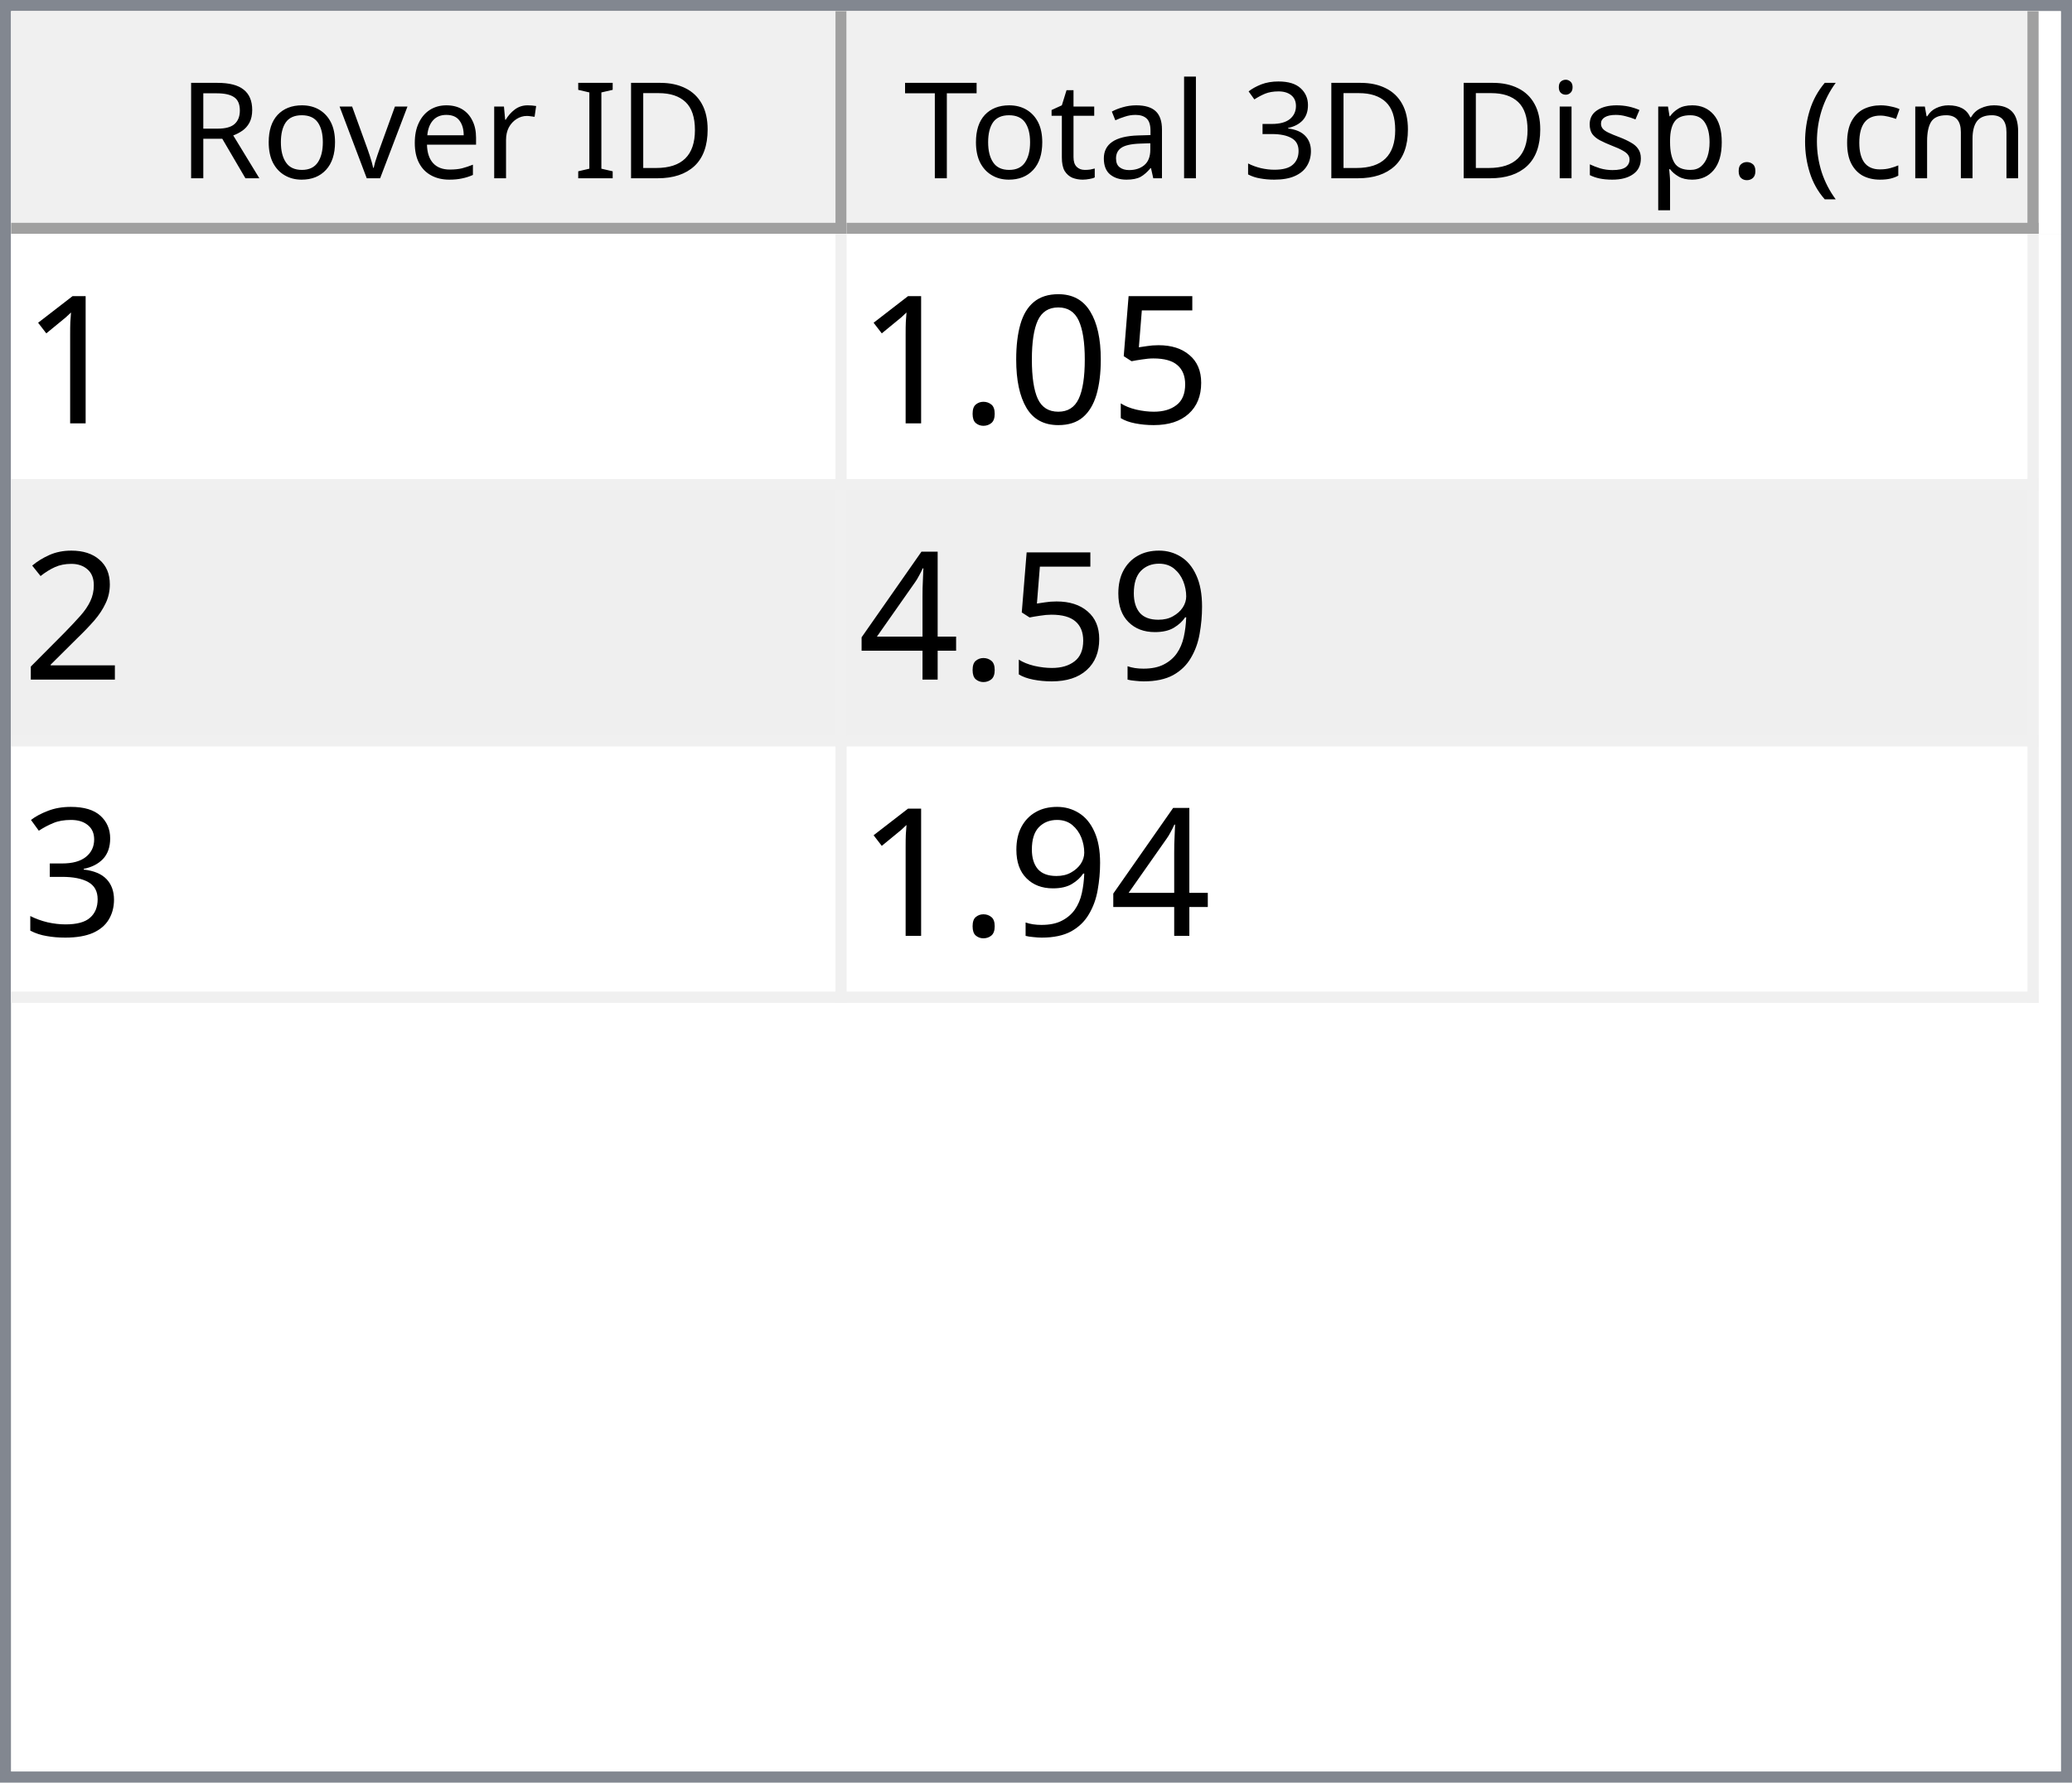
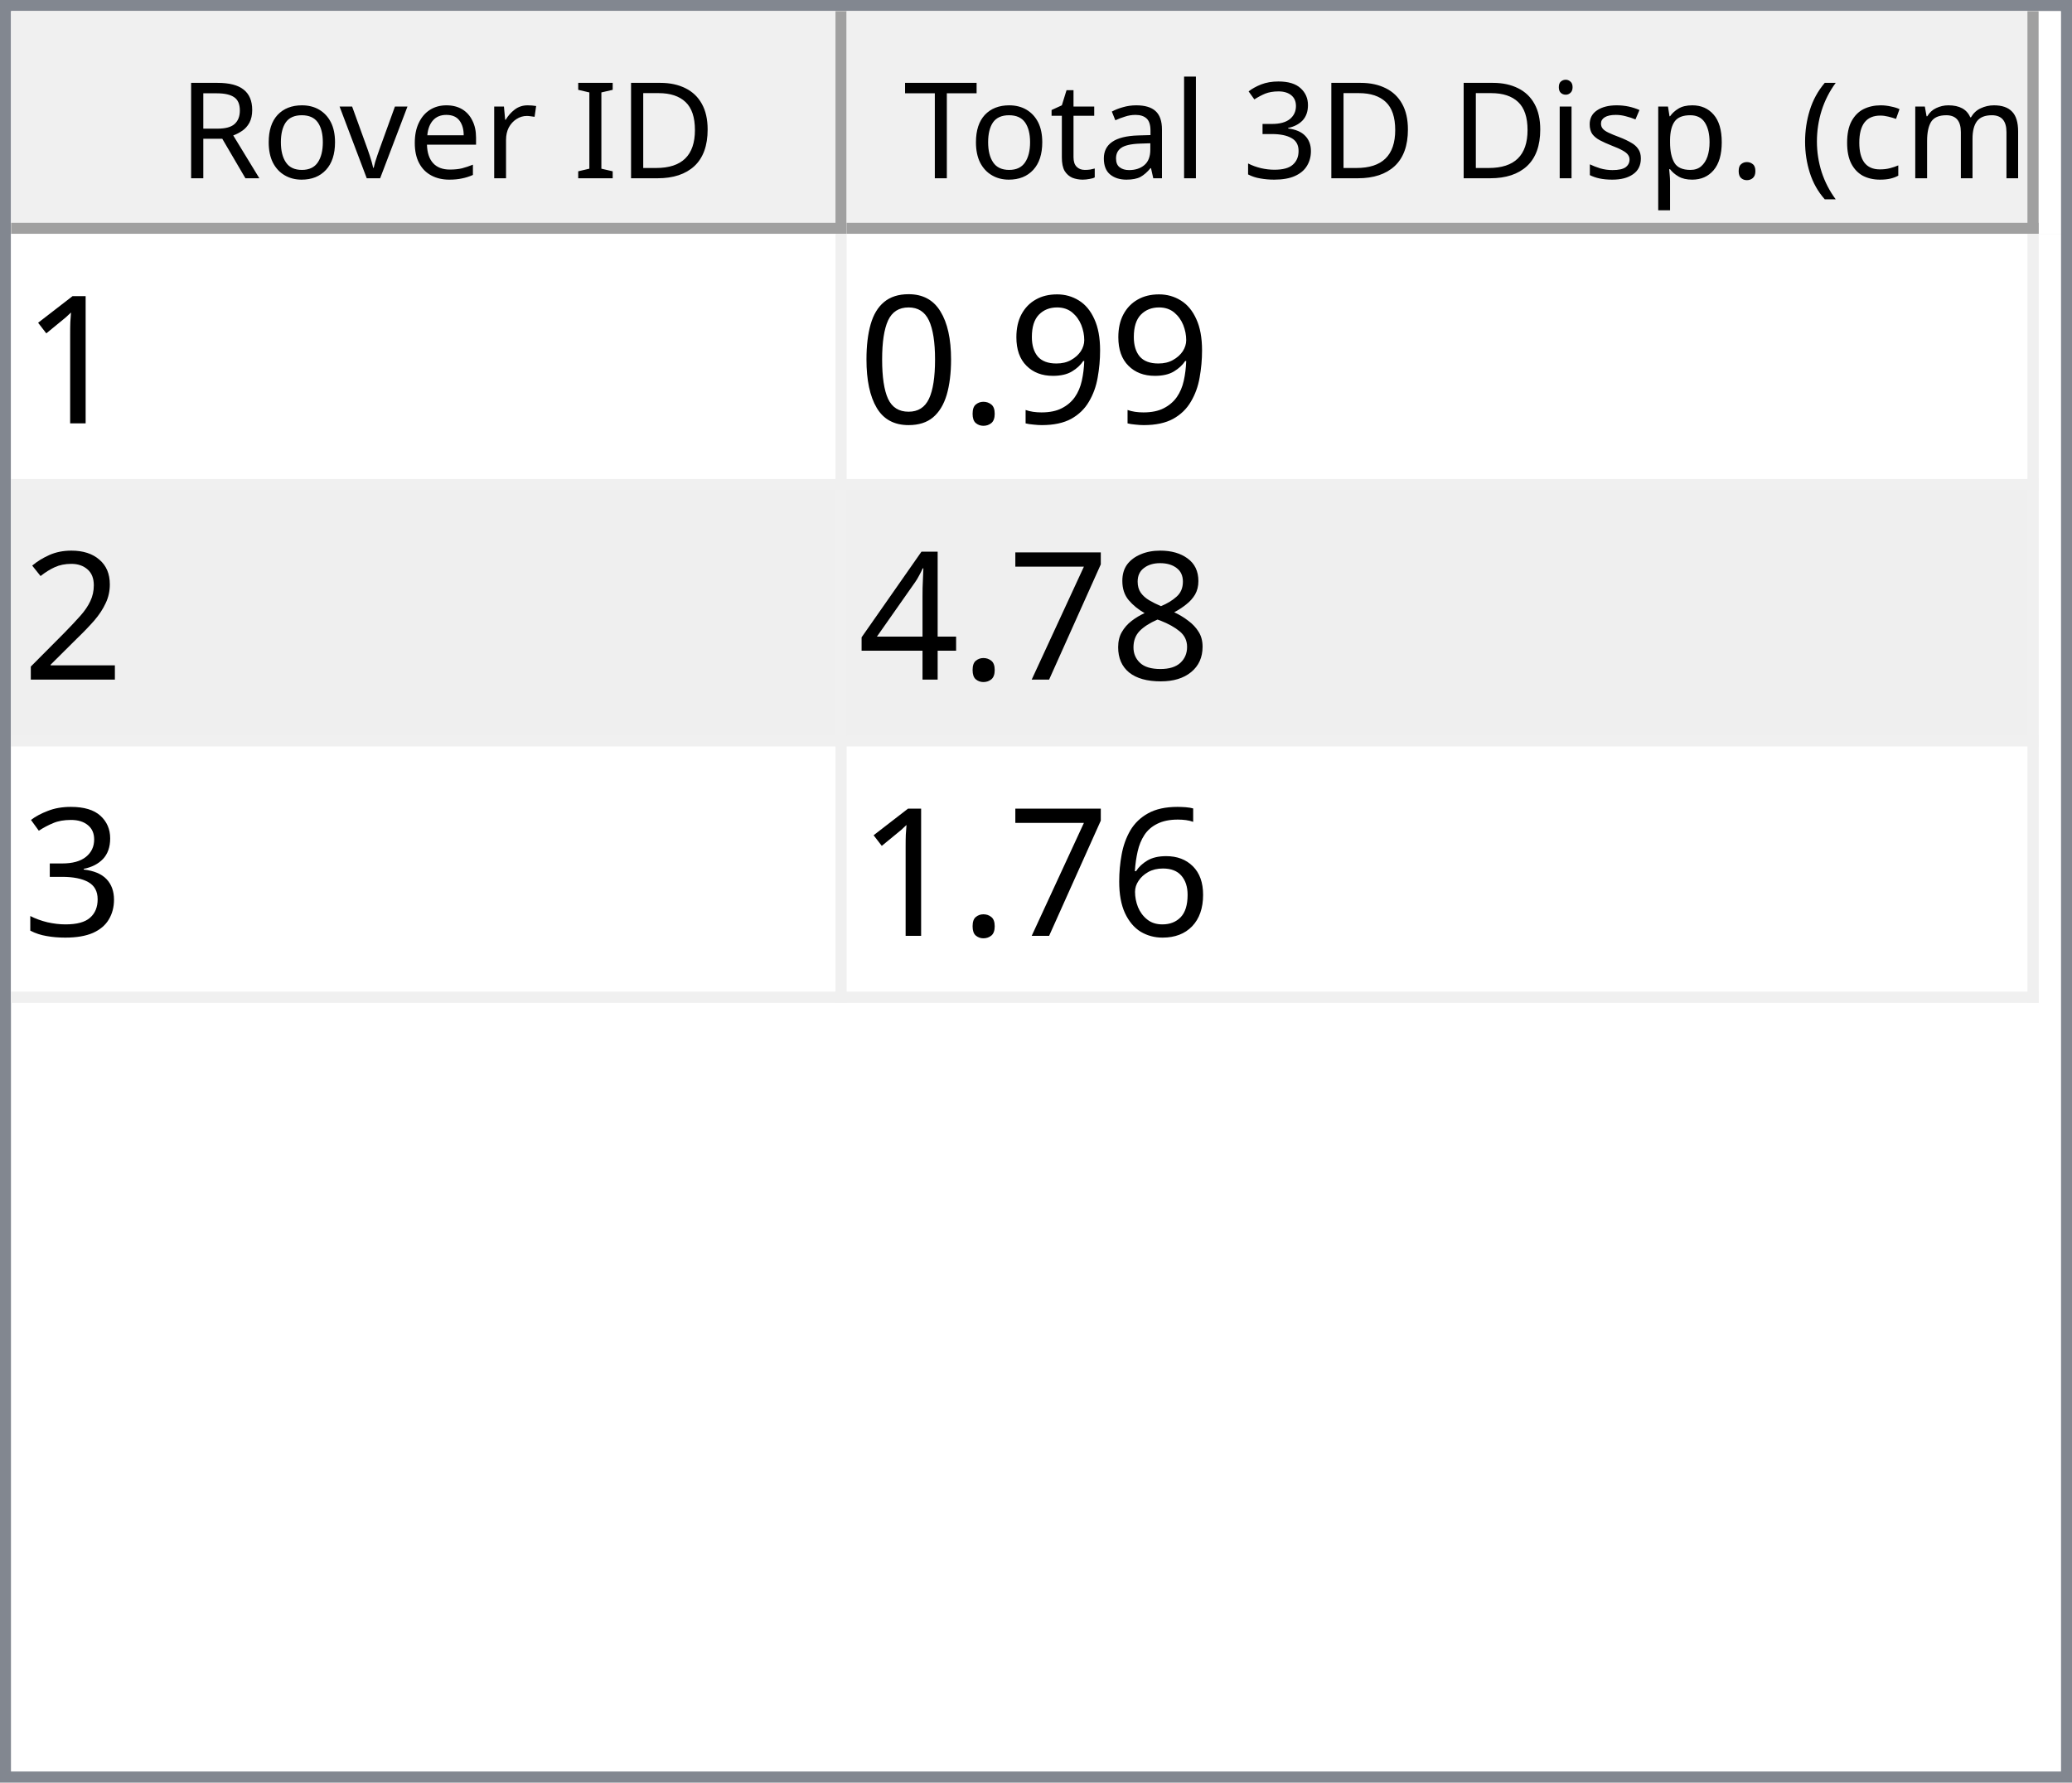
<svg xmlns="http://www.w3.org/2000/svg" style="fill-opacity:1; color-rendering:auto; color-interpolation:auto; text-rendering:auto; stroke:black; stroke-linecap:square; stroke-miterlimit:10; shape-rendering:auto; stroke-opacity:1; fill:black; stroke-dasharray:none; font-weight:normal; stroke-width:1; font-family:'Dialog'; font-style:normal; stroke-linejoin:miter; font-size:12px; stroke-dashoffset:0; image-rendering:auto;" width="186" height="160">
  <defs id="genericDefs" />
  <g>
    <defs id="defs1">
      <clipPath clipPathUnits="userSpaceOnUse" id="clipPath1">
        <path d="M0 0 L186 0 L186 160 L0 160 L0 0 Z" />
      </clipPath>
      <clipPath clipPathUnits="userSpaceOnUse" id="clipPath2">
        <path d="M0 0 L0 160 L186 160 L186 0 Z" />
      </clipPath>
      <clipPath clipPathUnits="userSpaceOnUse" id="clipPath3">
        <path d="M0 0 L0 20 L184 20 L184 0 Z" />
      </clipPath>
      <clipPath clipPathUnits="userSpaceOnUse" id="clipPath4">
        <path d="M0 0 L0 20 L75 20 L75 0 Z" />
      </clipPath>
      <clipPath clipPathUnits="userSpaceOnUse" id="clipPath5">
        <path d="M1 1 L1 19 L74 19 L74 1 Z" />
      </clipPath>
      <clipPath clipPathUnits="userSpaceOnUse" id="clipPath6">
        <path d="M0 0 L0 18 L73 18 L73 0 Z" />
      </clipPath>
      <clipPath clipPathUnits="userSpaceOnUse" id="clipPath7">
        <path d="M-0.5 -0.5 L-0.5 19.5 L74.5 19.5 L74.5 -0.5 Z" />
      </clipPath>
      <clipPath clipPathUnits="userSpaceOnUse" id="clipPath8">
        <path d="M0 0 L0 20 L107 20 L107 0 Z" />
      </clipPath>
      <clipPath clipPathUnits="userSpaceOnUse" id="clipPath9">
        <path d="M1 1 L1 19 L106 19 L106 1 Z" />
      </clipPath>
      <clipPath clipPathUnits="userSpaceOnUse" id="clipPath10">
        <path d="M0 0 L0 18 L105 18 L105 0 Z" />
      </clipPath>
      <clipPath clipPathUnits="userSpaceOnUse" id="clipPath11">
        <path d="M-0.5 -0.5 L-0.5 19.5 L106.5 19.5 L106.5 -0.5 Z" />
      </clipPath>
      <clipPath clipPathUnits="userSpaceOnUse" id="clipPath12">
        <path d="M0 0 L0 138 L184 138 L184 0 Z" />
      </clipPath>
      <clipPath clipPathUnits="userSpaceOnUse" id="clipPath13">
        <path d="M0 0 L0 69 L182 69 L182 0 Z" />
      </clipPath>
      <clipPath clipPathUnits="userSpaceOnUse" id="clipPath14">
        <path d="M-0.5 -0.5 L-0.5 68.5 L181.5 68.5 L181.5 -0.5 Z" />
      </clipPath>
      <clipPath clipPathUnits="userSpaceOnUse" id="clipPath15">
        <path d="M0 0 L0 22 L74 22 L74 0 Z" />
      </clipPath>
      <clipPath clipPathUnits="userSpaceOnUse" id="clipPath16">
        <path d="M0 0 L0 22 L106 22 L106 0 Z" />
      </clipPath>
      <font horiz-adv-x="64.551" id="font1">
        <font-face ascent="107.91" descent="25.098" units-per-em="100" style="font-style:normal; font-family:Segoe UI; font-weight:normal;" />
        <missing-glyph horiz-adv-x="64.551" d="M8.109 0 L8.109 68.266 L56.453 68.266 L56.453 0 L8.109 0 ZM15.328 7.234 L49.219 7.234 L49.219 61.031 L15.328 61.031 L15.328 7.234 Z" />
        <glyph unicode="D" horiz-adv-x="70.117" d="M9.188 0 L9.188 70.016 L28.516 70.016 Q65.531 70.016 65.531 35.891 Q65.531 19.672 55.25 9.836 Q44.969 0 27.734 0 L9.188 0 ZM17.391 62.594 L17.391 7.422 L27.828 7.422 Q41.609 7.422 49.273 14.797 Q56.938 22.172 56.938 35.688 Q56.938 62.594 28.328 62.594 L17.391 62.594 Z" />
        <glyph unicode="I" horiz-adv-x="26.611" d="M17.391 0 L9.188 0 L9.188 70.016 L17.391 70.016 L17.391 0 Z" />
        <glyph unicode=" " horiz-adv-x="27.393" d="" />
        <glyph unicode="r" horiz-adv-x="34.766" d="M34.188 41.891 Q32.078 43.5 28.125 43.5 Q23 43.5 19.555 38.672 Q16.109 33.844 16.109 25.484 L16.109 0 L8.109 0 L8.109 50 L16.109 50 L16.109 39.703 L16.312 39.703 Q18.016 44.969 21.531 47.922 Q25.047 50.875 29.391 50.875 Q32.516 50.875 34.188 50.203 L34.188 41.891 Z" />
        <glyph unicode="e" horiz-adv-x="52.295" d="M48.297 23 L12.984 23 Q13.188 14.656 17.484 10.109 Q21.781 5.562 29.297 5.562 Q37.75 5.562 44.828 11.141 L44.828 3.609 Q38.234 -1.172 27.391 -1.172 Q16.797 -1.172 10.742 5.641 Q4.688 12.453 4.688 24.812 Q4.688 36.469 11.305 43.82 Q17.922 51.172 27.734 51.172 Q37.547 51.172 42.922 44.828 Q48.297 38.484 48.297 27.203 L48.297 23 ZM40.094 29.781 Q40.047 36.719 36.75 40.578 Q33.453 44.438 27.594 44.438 Q21.922 44.438 17.969 40.383 Q14.016 36.328 13.094 29.781 L40.094 29.781 Z" />
        <glyph unicode="v" horiz-adv-x="47.9" d="M47.406 50 L27.484 0 L19.625 0 L0.688 50 L9.469 50 L22.172 13.672 Q23.578 9.672 23.922 6.688 L24.125 6.688 Q24.609 10.453 25.688 13.484 L38.969 50 L47.406 50 Z" />
        <glyph unicode="o" horiz-adv-x="58.594" d="M29 -1.172 Q17.922 -1.172 11.305 5.836 Q4.688 12.844 4.688 24.422 Q4.688 37.016 11.57 44.094 Q18.453 51.172 30.172 51.172 Q41.359 51.172 47.633 44.289 Q53.906 37.406 53.906 25.203 Q53.906 13.234 47.141 6.031 Q40.375 -1.172 29 -1.172 ZM29.594 44.438 Q21.875 44.438 17.383 39.188 Q12.891 33.938 12.891 24.703 Q12.891 15.828 17.43 10.695 Q21.969 5.562 29.594 5.562 Q37.359 5.562 41.531 10.594 Q45.703 15.625 45.703 24.906 Q45.703 34.281 41.531 39.359 Q37.359 44.438 29.594 44.438 Z" />
        <glyph unicode="R" horiz-adv-x="59.814" d="M59.375 0 L49.609 0 L37.891 19.625 Q36.281 22.359 34.766 24.289 Q33.25 26.219 31.664 27.438 Q30.078 28.656 28.25 29.219 Q26.422 29.781 24.125 29.781 L17.391 29.781 L17.391 0 L9.188 0 L9.188 70.016 L30.078 70.016 Q34.672 70.016 38.555 68.867 Q42.438 67.719 45.289 65.375 Q48.141 63.031 49.758 59.547 Q51.375 56.062 51.375 51.375 Q51.375 47.703 50.273 44.656 Q49.172 41.609 47.148 39.211 Q45.125 36.812 42.266 35.133 Q39.406 33.453 35.844 32.516 L35.844 32.328 Q37.594 31.547 38.891 30.547 Q40.188 29.547 41.359 28.18 Q42.531 26.812 43.68 25.078 Q44.828 23.344 46.234 21.047 L59.375 0 ZM17.391 62.594 L17.391 37.203 L28.516 37.203 Q31.594 37.203 34.203 38.133 Q36.812 39.062 38.719 40.797 Q40.625 42.531 41.703 45.047 Q42.781 47.562 42.781 50.688 Q42.781 56.297 39.141 59.445 Q35.5 62.594 28.609 62.594 L17.391 62.594 Z" />
        <glyph unicode=")" horiz-adv-x="30.176" d="M8.297 -15.922 L1.172 -15.922 Q16.406 2.344 16.406 26.812 Q16.406 51.469 1.078 70.016 L8.297 70.016 Q23.531 52.156 23.531 26.703 Q23.531 1.375 8.297 -15.922 Z" />
        <glyph unicode="m" horiz-adv-x="86.133" d="M79.109 0 L71.094 0 L71.094 28.719 Q71.094 37.016 68.531 40.727 Q65.969 44.438 59.906 44.438 Q54.781 44.438 51.195 39.75 Q47.609 35.062 47.609 28.516 L47.609 0 L39.594 0 L39.594 29.688 Q39.594 44.438 28.219 44.438 Q22.953 44.438 19.531 40.016 Q16.109 35.594 16.109 28.516 L16.109 0 L8.109 0 L8.109 50 L16.109 50 L16.109 42.094 L16.312 42.094 Q21.625 51.172 31.844 51.172 Q36.969 51.172 40.773 48.312 Q44.578 45.453 46 40.828 Q51.562 51.172 62.594 51.172 Q79.109 51.172 79.109 30.812 L79.109 0 Z" />
        <glyph unicode="c" horiz-adv-x="46.191" d="M42.188 2.297 Q36.422 -1.172 28.516 -1.172 Q17.828 -1.172 11.258 5.789 Q4.688 12.75 4.688 23.828 Q4.688 36.188 11.766 43.68 Q18.844 51.172 30.672 51.172 Q37.25 51.172 42.281 48.734 L42.281 40.531 Q36.719 44.438 30.375 44.438 Q22.703 44.438 17.797 38.945 Q12.891 33.453 12.891 24.516 Q12.891 15.719 17.508 10.641 Q22.125 5.562 29.891 5.562 Q36.422 5.562 42.188 9.906 L42.188 2.297 Z" />
        <glyph unicode="(" horiz-adv-x="30.176" d="M29.109 -15.922 L21.969 -15.922 Q6.844 1.375 6.844 26.703 Q6.844 52.156 21.969 70.016 L29.203 70.016 Q13.875 51.469 13.875 26.812 Q13.875 2.344 29.109 -15.922 Z" />
        <glyph unicode="." horiz-adv-x="21.68" d="M10.891 -1.078 Q8.641 -1.078 7.055 0.539 Q5.469 2.156 5.469 4.391 Q5.469 6.641 7.055 8.273 Q8.641 9.906 10.891 9.906 Q13.188 9.906 14.797 8.273 Q16.406 6.641 16.406 4.391 Q16.406 2.156 14.797 0.539 Q13.188 -1.078 10.891 -1.078 Z" />
        <glyph unicode="p" horiz-adv-x="58.789" d="M16.312 7.234 L16.109 7.234 L16.109 -23 L8.109 -23 L8.109 50 L16.109 50 L16.109 41.219 L16.312 41.219 Q22.219 51.172 33.594 51.172 Q43.266 51.172 48.688 44.461 Q54.109 37.75 54.109 26.469 Q54.109 13.922 48 6.375 Q41.891 -1.172 31.297 -1.172 Q21.578 -1.172 16.312 7.234 ZM16.109 27.391 L16.109 20.406 Q16.109 14.203 20.141 9.883 Q24.172 5.562 30.375 5.562 Q37.641 5.562 41.773 11.133 Q45.906 16.703 45.906 26.609 Q45.906 34.969 42.047 39.703 Q38.188 44.438 31.594 44.438 Q24.609 44.438 20.359 39.578 Q16.109 34.719 16.109 27.391 Z" />
        <glyph unicode="s" horiz-adv-x="42.432" d="M5.078 1.812 L5.078 10.406 Q11.625 5.562 19.484 5.562 Q30.031 5.562 30.031 12.594 Q30.031 14.594 29.125 15.992 Q28.219 17.391 26.68 18.461 Q25.141 19.531 23.07 20.383 Q21 21.234 18.609 22.172 Q15.281 23.484 12.766 24.828 Q10.25 26.172 8.57 27.859 Q6.891 29.547 6.031 31.695 Q5.172 33.844 5.172 36.719 Q5.172 40.234 6.789 42.945 Q8.406 45.656 11.086 47.484 Q13.766 49.312 17.211 50.242 Q20.656 51.172 24.312 51.172 Q30.812 51.172 35.938 48.922 L35.938 40.828 Q30.422 44.438 23.25 44.438 Q21 44.438 19.195 43.922 Q17.391 43.406 16.094 42.477 Q14.797 41.547 14.086 40.258 Q13.375 38.969 13.375 37.406 Q13.375 35.453 14.086 34.133 Q14.797 32.812 16.164 31.789 Q17.531 30.766 19.484 29.938 Q21.438 29.109 23.922 28.125 Q27.25 26.859 29.883 25.516 Q32.516 24.172 34.375 22.484 Q36.234 20.797 37.234 18.602 Q38.234 16.406 38.234 13.375 Q38.234 9.672 36.602 6.938 Q34.969 4.203 32.234 2.398 Q29.5 0.594 25.93 -0.289 Q22.359 -1.172 18.453 -1.172 Q10.75 -1.172 5.078 1.812 Z" />
        <glyph unicode="i" horiz-adv-x="24.219" d="M12.203 62.703 Q10.062 62.703 8.547 64.164 Q7.031 65.625 7.031 67.875 Q7.031 70.125 8.547 71.609 Q10.062 73.094 12.203 73.094 Q14.406 73.094 15.945 71.609 Q17.484 70.125 17.484 67.875 Q17.484 65.719 15.945 64.211 Q14.406 62.703 12.203 62.703 ZM16.109 0 L8.109 0 L8.109 50 L16.109 50 L16.109 0 Z" />
        <glyph unicode="3" horiz-adv-x="53.906" d="M46.531 19.828 Q46.531 15.094 44.75 11.211 Q42.969 7.328 39.719 4.57 Q36.469 1.812 31.93 0.297 Q27.391 -1.219 21.922 -1.219 Q11.922 -1.219 6 2.594 L6 11.188 Q13.094 5.609 22.219 5.609 Q25.875 5.609 28.828 6.539 Q31.781 7.469 33.906 9.227 Q36.031 10.984 37.18 13.477 Q38.328 15.969 38.328 19.094 Q38.328 32.812 18.797 32.812 L12.984 32.812 L12.984 39.594 L18.5 39.594 Q35.797 39.594 35.797 52.484 Q35.797 64.406 22.609 64.406 Q15.188 64.406 8.688 59.422 L8.688 67.188 Q15.375 71.188 24.609 71.188 Q29 71.188 32.57 69.969 Q36.141 68.75 38.68 66.555 Q41.219 64.359 42.609 61.281 Q44 58.203 44 54.5 Q44 40.672 30.031 36.719 L30.031 36.531 Q33.594 36.141 36.625 34.797 Q39.656 33.453 41.852 31.305 Q44.047 29.156 45.289 26.25 Q46.531 23.344 46.531 19.828 Z" />
        <glyph unicode="l" horiz-adv-x="24.219" d="M16.109 0 L8.109 0 L8.109 74.031 L16.109 74.031 L16.109 0 Z" />
        <glyph unicode="a" horiz-adv-x="50.879" d="M43.891 0 L35.891 0 L35.891 7.812 L35.688 7.812 Q30.469 -1.172 20.312 -1.172 Q12.844 -1.172 8.617 2.781 Q4.391 6.734 4.391 13.281 Q4.391 27.297 20.906 29.594 L35.891 31.688 Q35.891 44.438 25.594 44.438 Q16.547 44.438 9.281 38.281 L9.281 46.484 Q16.656 51.172 26.266 51.172 Q43.891 51.172 43.891 32.516 L43.891 0 ZM35.891 25.297 L23.828 23.641 Q18.266 22.859 15.43 20.875 Q12.594 18.891 12.594 13.875 Q12.594 10.203 15.211 7.883 Q17.828 5.562 22.172 5.562 Q28.125 5.562 32.008 9.742 Q35.891 13.922 35.891 20.312 L35.891 25.297 Z" />
        <glyph unicode="t" horiz-adv-x="33.887" d="M31.297 0.484 Q28.469 -1.078 23.828 -1.078 Q10.688 -1.078 10.688 13.578 L10.688 43.172 L2.094 43.172 L2.094 50 L10.688 50 L10.688 62.203 L18.703 64.797 L18.703 50 L31.297 50 L31.297 43.172 L18.703 43.172 L18.703 14.984 Q18.703 9.969 20.414 7.82 Q22.125 5.672 26.078 5.672 Q29.109 5.672 31.297 7.328 L31.297 0.484 Z" />
        <glyph unicode="T" horiz-adv-x="52.393" d="M50.594 62.594 L30.375 62.594 L30.375 0 L22.172 0 L22.172 62.594 L2 62.594 L2 70.016 L50.594 70.016 L50.594 62.594 Z" />
      </font>
      <font horiz-adv-x="75.0" id="font2">
        <font-face ascent="100.537" descent="21.973" units-per-em="100" style="font-style:normal; font-family:sans-serif; font-weight:normal;" />
        <missing-glyph horiz-adv-x="75.0" d="M12.5 0 L12.5 62.5 L62.5 62.5 L62.5 0 L12.5 0 ZM14.062 1.562 L60.938 1.562 L60.938 60.938 L14.062 60.938 L14.062 1.562 Z" />
        <glyph unicode="1" horiz-adv-x="55.615" d="M37.25 0 L28.469 0 L28.469 56 Q25.297 52.984 20.141 49.953 Q14.984 46.922 10.891 45.406 L10.891 53.906 Q18.266 57.375 23.781 62.305 Q29.297 67.234 31.594 71.875 L37.25 71.875 L37.25 0 Z" />
-         <glyph unicode="5" horiz-adv-x="55.615" d="M4.156 18.75 L13.375 19.531 Q14.406 12.797 18.141 9.398 Q21.875 6 27.156 6 Q33.5 6 37.891 10.789 Q42.281 15.578 42.281 23.484 Q42.281 31 38.062 35.352 Q33.844 39.703 27 39.703 Q22.75 39.703 19.336 37.773 Q15.922 35.844 13.969 32.766 L5.719 33.844 L12.641 70.609 L48.25 70.609 L48.25 62.203 L19.672 62.203 L15.828 42.969 Q22.266 47.469 29.344 47.469 Q38.719 47.469 45.164 40.969 Q51.609 34.469 51.609 24.266 Q51.609 14.547 45.953 7.469 Q39.062 -1.219 27.156 -1.219 Q17.391 -1.219 11.211 4.25 Q5.031 9.719 4.156 18.75 Z" />
+         <glyph unicode="9" horiz-adv-x="55.615" d="M5.469 16.547 L13.922 17.328 Q14.984 11.375 18.016 8.688 Q21.047 6 25.781 6 Q29.828 6 32.883 7.859 Q35.938 9.719 37.891 12.82 Q39.844 15.922 41.164 21.195 Q42.484 26.469 42.484 31.938 Q42.484 32.516 42.438 33.688 Q39.797 29.5 35.234 26.883 Q30.672 24.266 25.344 24.266 Q16.453 24.266 10.305 30.711 Q4.156 37.156 4.156 47.703 Q4.156 58.594 10.578 65.234 Q17 71.875 26.656 71.875 Q33.641 71.875 39.43 68.117 Q45.219 64.359 48.219 57.398 Q51.219 50.438 51.219 37.25 Q51.219 23.531 48.242 15.406 Q45.266 7.281 39.383 3.031 Q33.5 -1.219 25.594 -1.219 Q17.188 -1.219 11.867 3.445 Q6.547 8.109 5.469 16.547 ZM41.453 48.141 Q41.453 55.719 37.43 60.156 Q33.406 64.594 27.734 64.594 Q21.875 64.594 17.531 59.812 Q13.188 55.031 13.188 47.406 Q13.188 40.578 17.312 36.305 Q21.438 32.031 27.484 32.031 Q33.594 32.031 37.523 36.305 Q41.453 40.578 41.453 48.141 Z" />
+         <glyph unicode="." horiz-adv-x="27.783" d="M9.078 0 L9.078 10.016 L19.094 10.016 L19.094 0 L9.078 0 Z" />
        <glyph unicode="0" horiz-adv-x="55.615" d="M4.156 35.297 Q4.156 48 6.766 55.742 Q9.375 63.484 14.523 67.68 Q19.672 71.875 27.484 71.875 Q33.25 71.875 37.594 69.555 Q41.938 67.234 44.773 62.867 Q47.609 58.5 49.219 52.227 Q50.828 45.953 50.828 35.297 Q50.828 22.703 48.242 14.969 Q45.656 7.234 40.508 3.008 Q35.359 -1.219 27.484 -1.219 Q17.141 -1.219 11.234 6.203 Q4.156 15.141 4.156 35.297 ZM13.188 35.297 Q13.188 17.672 17.312 11.836 Q21.438 6 27.484 6 Q33.547 6 37.672 11.859 Q41.797 17.719 41.797 35.297 Q41.797 52.984 37.672 58.789 Q33.547 64.594 27.391 64.594 Q21.344 64.594 17.719 59.469 Q13.188 52.938 13.188 35.297 Z" />
-         <glyph unicode="." horiz-adv-x="27.783" d="M9.078 0 L9.078 10.016 L19.094 10.016 L19.094 0 L9.078 0 Z" />
        <glyph unicode="2" horiz-adv-x="55.615" d="M50.344 8.453 L50.344 0 L3.031 0 Q2.938 3.172 4.047 6.109 Q5.859 10.938 9.836 15.625 Q13.812 20.312 21.344 26.469 Q33.016 36.031 37.117 41.625 Q41.219 47.219 41.219 52.203 Q41.219 57.422 37.477 61.008 Q33.734 64.594 27.734 64.594 Q21.391 64.594 17.578 60.789 Q13.766 56.984 13.719 50.25 L4.688 51.172 Q5.609 61.281 11.664 66.578 Q17.719 71.875 27.938 71.875 Q38.234 71.875 44.242 66.164 Q50.25 60.453 50.25 52 Q50.25 47.703 48.492 43.555 Q46.734 39.406 42.656 34.812 Q38.578 30.219 29.109 22.219 Q21.188 15.578 18.945 13.211 Q16.703 10.844 15.234 8.453 L50.344 8.453 Z" />
-         <glyph unicode="9" horiz-adv-x="55.615" d="M5.469 16.547 L13.922 17.328 Q14.984 11.375 18.016 8.688 Q21.047 6 25.781 6 Q29.828 6 32.883 7.859 Q35.938 9.719 37.891 12.82 Q39.844 15.922 41.164 21.195 Q42.484 26.469 42.484 31.938 Q42.484 32.516 42.438 33.688 Q39.797 29.5 35.234 26.883 Q30.672 24.266 25.344 24.266 Q16.453 24.266 10.305 30.711 Q4.156 37.156 4.156 47.703 Q4.156 58.594 10.578 65.234 Q17 71.875 26.656 71.875 Q33.641 71.875 39.43 68.117 Q45.219 64.359 48.219 57.398 Q51.219 50.438 51.219 37.25 Q51.219 23.531 48.242 15.406 Q45.266 7.281 39.383 3.031 Q33.5 -1.219 25.594 -1.219 Q17.188 -1.219 11.867 3.445 Q6.547 8.109 5.469 16.547 ZM41.453 48.141 Q41.453 55.719 37.43 60.156 Q33.406 64.594 27.734 64.594 Q21.875 64.594 17.531 59.812 Q13.188 55.031 13.188 47.406 Q13.188 40.578 17.312 36.305 Q21.438 32.031 27.484 32.031 Q33.594 32.031 37.523 36.305 Q41.453 40.578 41.453 48.141 Z" />
+         <glyph unicode="8" horiz-adv-x="55.615" d="M17.672 38.812 Q12.203 40.828 9.57 44.539 Q6.938 48.25 6.938 53.422 Q6.938 61.234 12.555 66.555 Q18.172 71.875 27.484 71.875 Q36.859 71.875 42.578 66.43 Q48.297 60.984 48.297 53.172 Q48.297 48.188 45.68 44.508 Q43.062 40.828 37.75 38.812 Q44.344 36.672 47.781 31.883 Q51.219 27.094 51.219 20.453 Q51.219 11.281 44.727 5.031 Q38.234 -1.219 27.641 -1.219 Q17.047 -1.219 10.547 5.055 Q4.047 11.328 4.047 20.703 Q4.047 27.688 7.594 32.398 Q11.141 37.109 17.672 38.812 ZM15.922 53.719 Q15.922 48.641 19.195 45.414 Q22.469 42.188 27.688 42.188 Q32.766 42.188 36.016 45.383 Q39.266 48.578 39.266 53.219 Q39.266 58.062 35.914 61.359 Q32.562 64.656 27.594 64.656 Q22.562 64.656 19.242 61.43 Q15.922 58.203 15.922 53.719 ZM13.094 20.656 Q13.094 16.891 14.875 13.375 Q16.656 9.859 20.172 7.93 Q23.688 6 27.734 6 Q34.031 6 38.133 10.055 Q42.234 14.109 42.234 20.359 Q42.234 26.703 38.016 30.859 Q33.797 35.016 27.438 35.016 Q21.234 35.016 17.164 30.914 Q13.094 26.812 13.094 20.656 Z" />
+         <glyph unicode="7" horiz-adv-x="55.615" d="M4.734 62.203 L4.734 70.656 L51.078 70.656 L51.078 63.812 Q44.234 56.547 37.523 44.484 Q30.812 32.422 27.156 19.672 Q24.516 10.688 23.781 0 L14.75 0 Q14.891 8.453 18.062 20.414 Q21.234 32.375 27.172 43.484 Q33.109 54.594 39.797 62.203 L4.734 62.203 Z" />
        <glyph unicode="4" horiz-adv-x="55.615" d="M32.328 0 L32.328 17.141 L1.266 17.141 L1.266 25.203 L33.938 71.578 L41.109 71.578 L41.109 25.203 L50.781 25.203 L50.781 17.141 L41.109 17.141 L41.109 0 L32.328 0 ZM32.328 25.203 L32.328 57.469 L9.906 25.203 L32.328 25.203 Z" />
        <glyph unicode="3" horiz-adv-x="55.615" d="M4.203 18.891 L12.984 20.062 Q14.5 12.594 18.141 9.297 Q21.781 6 27 6 Q33.203 6 37.477 10.297 Q41.75 14.594 41.75 20.953 Q41.75 27 37.797 30.93 Q33.844 34.859 27.734 34.859 Q25.25 34.859 21.531 33.891 L22.516 41.609 Q23.391 41.5 23.922 41.5 Q29.547 41.5 34.039 44.43 Q38.531 47.359 38.531 53.469 Q38.531 58.297 35.258 61.477 Q31.984 64.656 26.812 64.656 Q21.688 64.656 18.266 61.43 Q14.844 58.203 13.875 51.766 L5.078 53.328 Q6.688 62.156 12.398 67.016 Q18.109 71.875 26.609 71.875 Q32.469 71.875 37.398 69.359 Q42.328 66.844 44.945 62.5 Q47.562 58.156 47.562 53.266 Q47.562 48.641 45.07 44.828 Q42.578 41.016 37.703 38.766 Q44.047 37.312 47.562 32.695 Q51.078 28.078 51.078 21.141 Q51.078 11.766 44.242 5.25 Q37.406 -1.266 26.953 -1.266 Q17.531 -1.266 11.305 4.352 Q5.078 9.969 4.203 18.891 Z" />
+         <glyph unicode="6" horiz-adv-x="55.615" d="M49.75 54.047 L41.016 53.375 Q39.844 58.547 37.703 60.891 Q34.125 64.656 28.906 64.656 Q24.703 64.656 21.531 62.312 Q17.391 59.281 14.992 53.469 Q12.594 47.656 12.5 36.922 Q15.672 41.75 20.266 44.094 Q24.859 46.438 29.891 46.438 Q38.672 46.438 44.852 39.969 Q51.031 33.5 51.031 23.25 Q51.031 16.5 48.125 10.719 Q45.219 4.938 40.141 1.859 Q35.062 -1.219 28.609 -1.219 Q17.625 -1.219 10.695 6.859 Q3.766 14.938 3.766 33.5 Q3.766 54.25 11.422 63.672 Q18.109 71.875 29.438 71.875 Q37.891 71.875 43.289 67.141 Q48.688 62.406 49.75 54.047 ZM13.875 23.188 Q13.875 18.656 15.797 14.508 Q17.719 10.359 21.188 8.18 Q24.656 6 28.469 6 Q34.031 6 38.039 10.492 Q42.047 14.984 42.047 22.703 Q42.047 30.125 38.086 34.398 Q34.125 38.672 28.125 38.672 Q22.172 38.672 18.023 34.398 Q13.875 30.125 13.875 23.188 Z" />
      </font>
    </defs>
    <g style="fill:white; stroke:white;">
      <rect x="0" y="0" width="186" style="clip-path:url(#clipPath1); stroke:none;" height="160" />
    </g>
    <g style="fill:white; text-rendering:optimizeSpeed; color-rendering:optimizeSpeed; image-rendering:optimizeSpeed; shape-rendering:crispEdges; stroke:white; color-interpolation:sRGB;">
      <rect x="0" width="186" height="160" y="0" style="stroke:none;" />
      <path style="stroke:none;" d="M0 160 L186 160 L186 0 L0 0 Z" />
    </g>
    <g style="fill:rgb(240,240,240); font-family:'Segoe UI'; stroke:rgb(240,240,240);">
      <rect x="0" y="0" width="186" style="clip-path:url(#clipPath2); stroke:none;" height="160" />
    </g>
    <g style="fill:rgb(130,135,144); font-family:'Segoe UI'; stroke:rgb(130,135,144);">
      <path d="M0 0 L186 0 L186 160 L0 160 L0 0 ZM1 1 L185 1 L185 159 L1 159 L1 1 Z" style="fill-rule:evenodd; clip-path:url(#clipPath2); stroke:none;" />
    </g>
    <g style="fill:white; font-family:'Segoe UI'; stroke:white;" transform="translate(1,1)">
      <rect x="0" y="0" width="184" style="clip-path:url(#clipPath3); stroke:none;" height="20" />
    </g>
    <g style="fill:rgb(240,240,240); font-family:'Segoe UI'; stroke:rgb(240,240,240);" transform="translate(1,1)">
      <rect x="0" y="0" width="75" style="clip-path:url(#clipPath4); stroke:none;" height="20" />
    </g>
    <g style="font-family:'Segoe UI';" transform="translate(2,2)">
      <text x="14" xml:space="preserve" y="14" style="clip-path:url(#clipPath6); stroke:none;">Rover ID</text>
    </g>
    <g style="fill:rgb(160,160,160); font-family:'Segoe UI'; stroke:rgb(160,160,160); stroke-linejoin:bevel;" transform="translate(1.5,1.5)">
      <line x1="74" x2="74" y1="0" style="fill:none; clip-path:url(#clipPath7);" y2="19" />
    </g>
    <g style="fill:rgb(160,160,160); font-family:'Segoe UI'; stroke:rgb(160,160,160); stroke-linejoin:bevel;" transform="matrix(1,0,0,1,1,1) translate(0.5,0.5)">
      <line x1="0" x2="74" y1="19" style="fill:none; clip-path:url(#clipPath7);" y2="19" />
    </g>
    <g style="fill:rgb(240,240,240); font-family:'Segoe UI'; stroke:rgb(240,240,240);" transform="translate(76,1)">
      <rect x="0" y="0" width="107" style="clip-path:url(#clipPath8); stroke:none;" height="20" />
    </g>
    <g style="font-family:'Segoe UI';" transform="translate(77,2)">
      <text x="1" xml:space="preserve" y="14" style="clip-path:url(#clipPath10); stroke:none;"> Total 3D Disp. (cm)</text>
    </g>
    <g style="fill:rgb(160,160,160); font-family:'Segoe UI'; stroke:rgb(160,160,160); stroke-linejoin:bevel;" transform="translate(76.5,1.5)">
      <line x1="106" x2="106" y1="0" style="fill:none; clip-path:url(#clipPath11);" y2="19" />
    </g>
    <g style="fill:rgb(160,160,160); font-family:'Segoe UI'; stroke:rgb(160,160,160); stroke-linejoin:bevel;" transform="matrix(1,0,0,1,76,1) translate(0.5,0.5)">
      <line x1="0" x2="106" y1="19" style="fill:none; clip-path:url(#clipPath11);" y2="19" />
    </g>
    <g style="fill:white; font-family:'Segoe UI'; stroke:white;" transform="translate(1,21)">
      <rect x="0" y="0" width="184" style="clip-path:url(#clipPath12); stroke:none;" height="138" />
    </g>
    <g style="fill:rgb(240,240,240); font-size:16px; font-family:sans-serif; stroke:rgb(240,240,240);" transform="translate(1,21)">
      <rect x="0" y="0" width="182" style="clip-path:url(#clipPath13); stroke:none;" height="69" />
      <line transform="translate(0.5,0.5)" x1="0" x2="181" y1="22" style="clip-path:url(#clipPath14); fill:none; stroke-linejoin:bevel;" y2="22" />
    </g>
    <g transform="matrix(1,0,0,1,1,21) translate(0.5,0.5)" style="fill:rgb(240,240,240); font-size:16px; font-family:sans-serif; stroke:rgb(240,240,240); stroke-linejoin:bevel;">
      <line x1="0" x2="181" y1="45" style="fill:none; clip-path:url(#clipPath14);" y2="45" />
    </g>
    <g transform="matrix(1,0,0,1,1,21) translate(0.5,0.5)" style="fill:rgb(240,240,240); font-size:16px; font-family:sans-serif; stroke:rgb(240,240,240); stroke-linejoin:bevel;">
      <line x1="0" x2="181" y1="68" style="fill:none; clip-path:url(#clipPath14);" y2="68" />
    </g>
    <g transform="matrix(1,0,0,1,1,21) translate(0.5,0.5)" style="fill:rgb(240,240,240); font-size:16px; font-family:sans-serif; stroke:rgb(240,240,240); stroke-linejoin:bevel;">
      <line x1="74" x2="74" y1="0" style="fill:none; clip-path:url(#clipPath14);" y2="68" />
    </g>
    <g transform="matrix(1,0,0,1,1,21) translate(0.5,0.5)" style="fill:rgb(240,240,240); font-size:16px; font-family:sans-serif; stroke:rgb(240,240,240); stroke-linejoin:bevel;">
      <line x1="181" x2="181" y1="0" style="fill:none; clip-path:url(#clipPath14);" y2="68" />
    </g>
    <g style="fill:white; font-size:16px; font-family:sans-serif; stroke:white;" transform="matrix(1,0,0,1,1,21)">
      <rect x="0" y="0" width="74" style="clip-path:url(#clipPath15); stroke:none;" height="22" />
      <text x="1" y="17" style="fill:black; clip-path:url(#clipPath15); stroke:none;" xml:space="preserve">1</text>
    </g>
    <g style="fill:white; font-size:16px; font-family:sans-serif; stroke:white;" transform="matrix(1,0,0,1,1,21) translate(75,0)">
      <rect x="0" y="0" width="106" style="clip-path:url(#clipPath16); stroke:none;" height="22" />
-       <text x="1" y="17" style="fill:black; clip-path:url(#clipPath16); stroke:none;" xml:space="preserve">1.05</text>
+       <text x="1" y="17" style="fill:black; clip-path:url(#clipPath16); stroke:none;" xml:space="preserve">0.99</text>
    </g>
    <g style="fill:rgb(239,239,239); font-size:16px; font-family:sans-serif; stroke:rgb(239,239,239);" transform="matrix(1,0,0,1,1,21) translate(0,23)">
      <rect x="0" y="0" width="74" style="clip-path:url(#clipPath15); stroke:none;" height="22" />
      <text x="1" y="17" style="fill:black; clip-path:url(#clipPath15); stroke:none;" xml:space="preserve">2</text>
    </g>
    <g style="fill:rgb(239,239,239); font-size:16px; font-family:sans-serif; stroke:rgb(239,239,239);" transform="matrix(1,0,0,1,1,21) translate(75,23)">
      <rect x="0" y="0" width="106" style="clip-path:url(#clipPath16); stroke:none;" height="22" />
-       <text x="1" y="17" style="fill:black; clip-path:url(#clipPath16); stroke:none;" xml:space="preserve">4.59</text>
+       <text x="1" y="17" style="fill:black; clip-path:url(#clipPath16); stroke:none;" xml:space="preserve">4.78</text>
    </g>
    <g style="fill:white; font-size:16px; font-family:sans-serif; stroke:white;" transform="matrix(1,0,0,1,1,21) translate(0,46)">
      <rect x="0" y="0" width="74" style="clip-path:url(#clipPath15); stroke:none;" height="22" />
      <text x="1" y="17" style="fill:black; clip-path:url(#clipPath15); stroke:none;" xml:space="preserve">3</text>
    </g>
    <g style="fill:white; font-size:16px; font-family:sans-serif; stroke:white;" transform="matrix(1,0,0,1,1,21) translate(75,46)">
      <rect x="0" y="0" width="106" style="clip-path:url(#clipPath16); stroke:none;" height="22" />
-       <text x="1" y="17" style="fill:black; clip-path:url(#clipPath16); stroke:none;" xml:space="preserve">1.94</text>
+       <text x="1" y="17" style="fill:black; clip-path:url(#clipPath16); stroke:none;" xml:space="preserve">1.76</text>
    </g>
  </g>
</svg>
